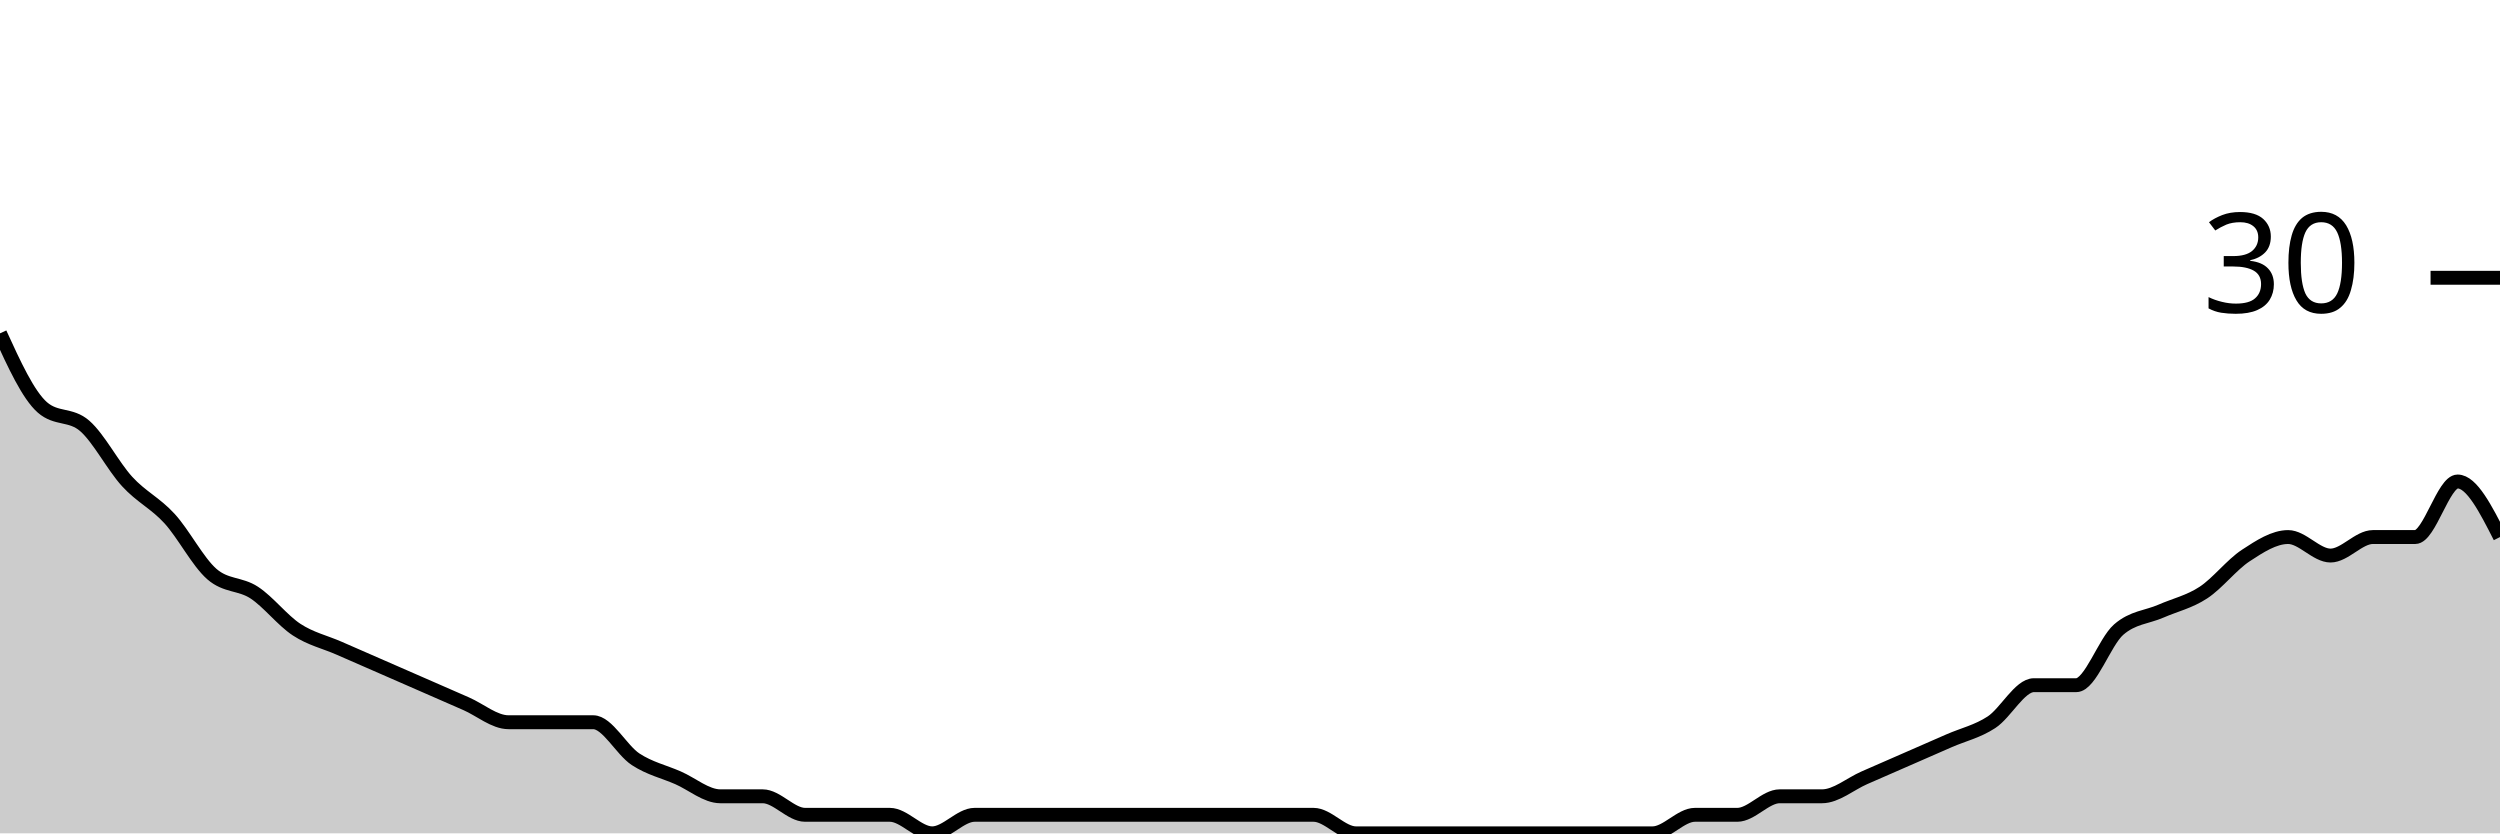
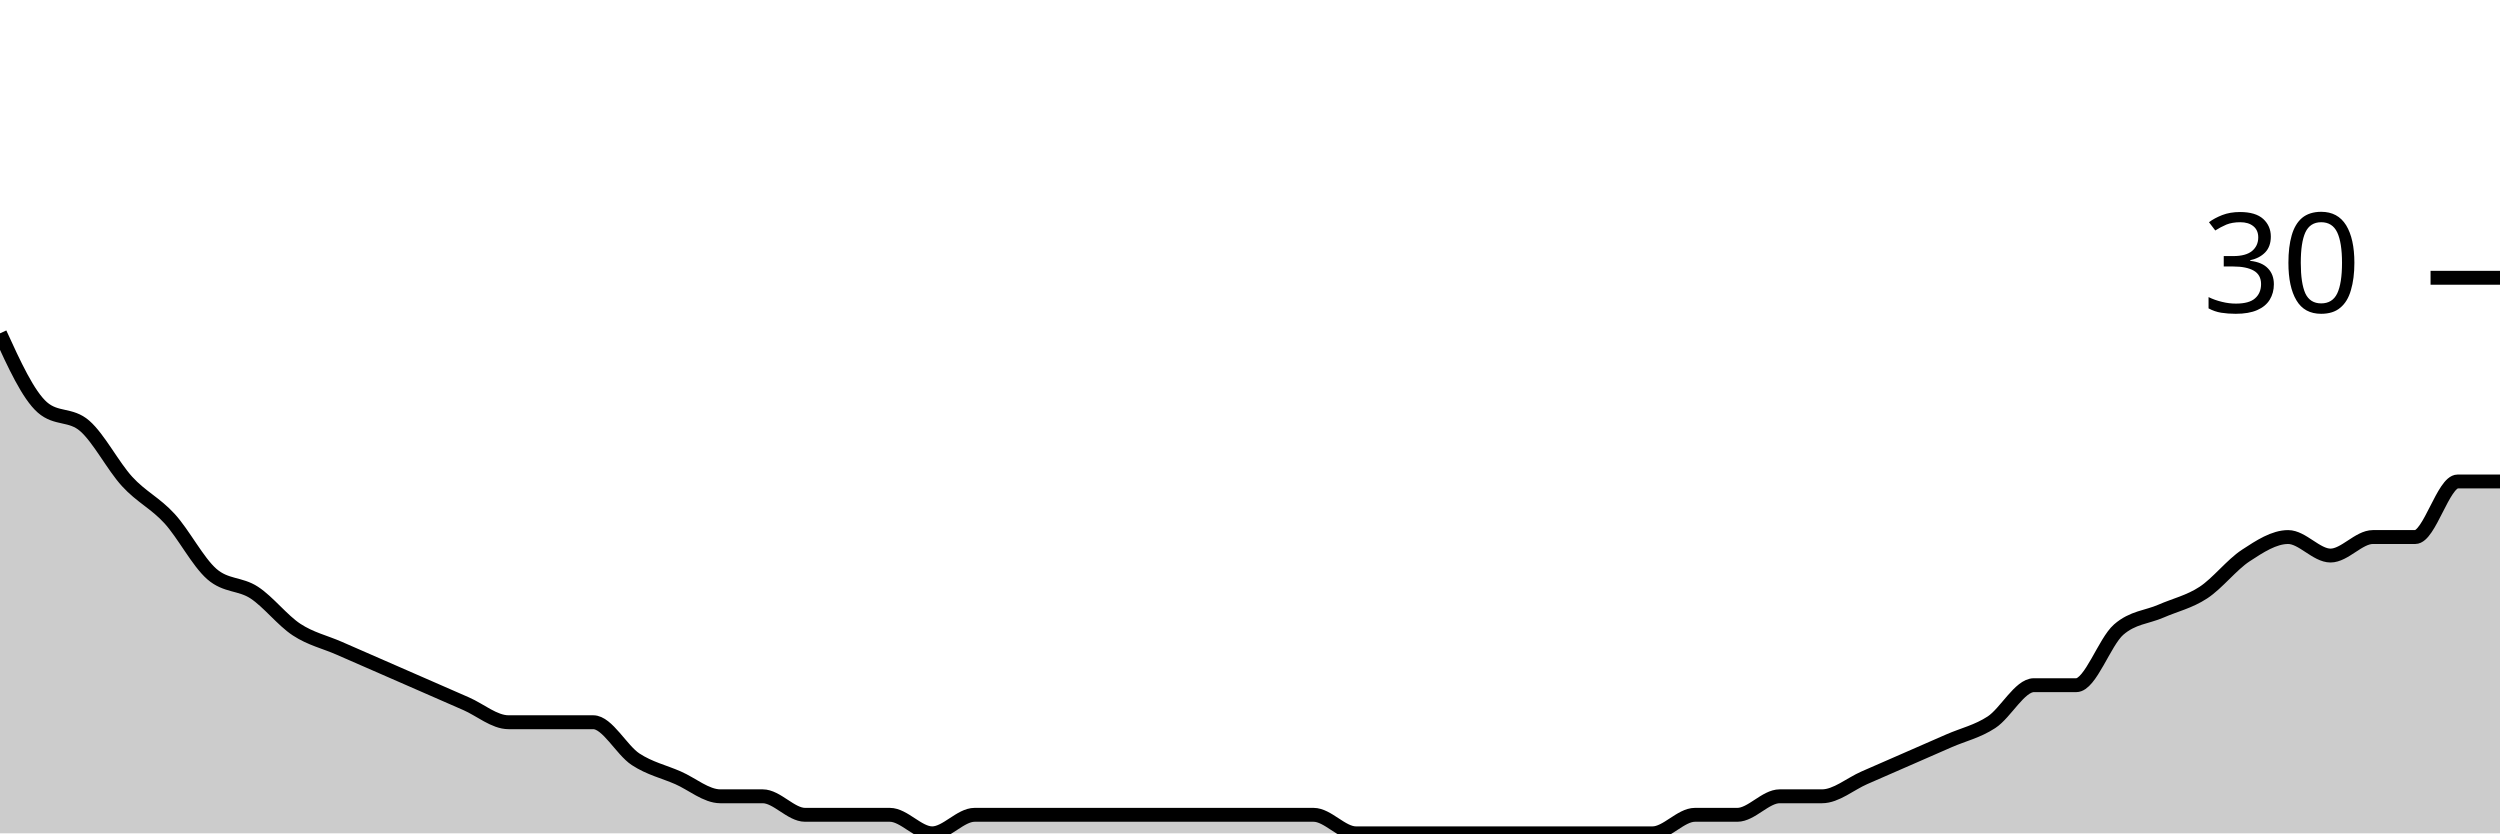
<svg xmlns="http://www.w3.org/2000/svg" viewBox="0 0 180 60">
  <g transform="translate(0,20)">
-     <path class="area" fill="rgba(0, 0, 0, 0.2)" d="M0,4C1.017,6.222,2.034,8.444,3.051,9.333C4.068,10.222,5.085,9.778,6.102,10.667C7.119,11.556,8.136,13.556,9.153,14.667C10.169,15.778,11.186,16.222,12.203,17.333C13.22,18.444,14.237,20.444,15.254,21.333C16.271,22.222,17.288,22,18.305,22.667C19.322,23.333,20.339,24.667,21.356,25.333C22.373,26,23.39,26.222,24.407,26.667C25.424,27.111,26.441,27.556,27.458,28C28.475,28.444,29.492,28.889,30.508,29.333C31.525,29.778,32.542,30.222,33.559,30.667C34.576,31.111,35.593,32,36.61,32C37.627,32,38.644,32,39.661,32C40.678,32,41.695,32,42.712,32C43.729,32,44.746,34,45.763,34.667C46.78,35.333,47.797,35.556,48.814,36C49.831,36.444,50.847,37.333,51.864,37.333C52.881,37.333,53.898,37.333,54.915,37.333C55.932,37.333,56.949,38.667,57.966,38.667C58.983,38.667,60,38.667,61.017,38.667C62.034,38.667,63.051,38.667,64.068,38.667C65.085,38.667,66.102,40,67.119,40C68.136,40,69.153,38.667,70.169,38.667C71.186,38.667,72.203,38.667,73.22,38.667C74.237,38.667,75.254,38.667,76.271,38.667C77.288,38.667,78.305,38.667,79.322,38.667C80.339,38.667,81.356,38.667,82.373,38.667C83.39,38.667,84.407,38.667,85.424,38.667C86.441,38.667,87.458,38.667,88.475,38.667C89.492,38.667,90.508,38.667,91.525,38.667C92.542,38.667,93.559,38.667,94.576,38.667C95.593,38.667,96.61,40,97.627,40C98.644,40,99.661,40,100.678,40C101.695,40,102.712,40,103.729,40C104.746,40,105.763,40,106.78,40C107.797,40,108.814,40,109.831,40C110.847,40,111.864,40,112.881,40C113.898,40,114.915,40,115.932,40C116.949,40,117.966,40,118.983,40C120,40,121.017,38.667,122.034,38.667C123.051,38.667,124.068,38.667,125.085,38.667C126.102,38.667,127.119,37.333,128.136,37.333C129.153,37.333,130.169,37.333,131.186,37.333C132.203,37.333,133.22,36.444,134.237,36C135.254,35.556,136.271,35.111,137.288,34.667C138.305,34.222,139.322,33.778,140.339,33.333C141.356,32.889,142.373,32.667,143.39,32C144.407,31.333,145.424,29.333,146.441,29.333C147.458,29.333,148.475,29.333,149.492,29.333C150.508,29.333,151.525,26.222,152.542,25.333C153.559,24.444,154.576,24.444,155.593,24C156.61,23.556,157.627,23.333,158.644,22.667C159.661,22,160.678,20.667,161.695,20C162.712,19.333,163.729,18.667,164.746,18.667C165.763,18.667,166.78,20,167.797,20C168.814,20,169.831,18.667,170.847,18.667C171.864,18.667,172.881,18.667,173.898,18.667C174.915,18.667,175.932,14.667,176.949,14.667C177.966,14.667,178.983,16.667,180,18.667L180,40C178.983,40,177.966,40,176.949,40C175.932,40,174.915,40,173.898,40C172.881,40,171.864,40,170.847,40C169.831,40,168.814,40,167.797,40C166.78,40,165.763,40,164.746,40C163.729,40,162.712,40,161.695,40C160.678,40,159.661,40,158.644,40C157.627,40,156.61,40,155.593,40C154.576,40,153.559,40,152.542,40C151.525,40,150.508,40,149.492,40C148.475,40,147.458,40,146.441,40C145.424,40,144.407,40,143.39,40C142.373,40,141.356,40,140.339,40C139.322,40,138.305,40,137.288,40C136.271,40,135.254,40,134.237,40C133.22,40,132.203,40,131.186,40C130.169,40,129.153,40,128.136,40C127.119,40,126.102,40,125.085,40C124.068,40,123.051,40,122.034,40C121.017,40,120,40,118.983,40C117.966,40,116.949,40,115.932,40C114.915,40,113.898,40,112.881,40C111.864,40,110.847,40,109.831,40C108.814,40,107.797,40,106.78,40C105.763,40,104.746,40,103.729,40C102.712,40,101.695,40,100.678,40C99.661,40,98.644,40,97.627,40C96.61,40,95.593,40,94.576,40C93.559,40,92.542,40,91.525,40C90.508,40,89.492,40,88.475,40C87.458,40,86.441,40,85.424,40C84.407,40,83.39,40,82.373,40C81.356,40,80.339,40,79.322,40C78.305,40,77.288,40,76.271,40C75.254,40,74.237,40,73.22,40C72.203,40,71.186,40,70.169,40C69.153,40,68.136,40,67.119,40C66.102,40,65.085,40,64.068,40C63.051,40,62.034,40,61.017,40C60,40,58.983,40,57.966,40C56.949,40,55.932,40,54.915,40C53.898,40,52.881,40,51.864,40C50.847,40,49.831,40,48.814,40C47.797,40,46.78,40,45.763,40C44.746,40,43.729,40,42.712,40C41.695,40,40.678,40,39.661,40C38.644,40,37.627,40,36.61,40C35.593,40,34.576,40,33.559,40C32.542,40,31.525,40,30.508,40C29.492,40,28.475,40,27.458,40C26.441,40,25.424,40,24.407,40C23.39,40,22.373,40,21.356,40C20.339,40,19.322,40,18.305,40C17.288,40,16.271,40,15.254,40C14.237,40,13.22,40,12.203,40C11.186,40,10.169,40,9.153,40C8.136,40,7.119,40,6.102,40C5.085,40,4.068,40,3.051,40C2.034,40,1.017,40,0,40Z" />
-     <path class="line" stroke="black" fill="none" d="M0,4C1.017,6.222,2.034,8.444,3.051,9.333C4.068,10.222,5.085,9.778,6.102,10.667C7.119,11.556,8.136,13.556,9.153,14.667C10.169,15.778,11.186,16.222,12.203,17.333C13.22,18.444,14.237,20.444,15.254,21.333C16.271,22.222,17.288,22,18.305,22.667C19.322,23.333,20.339,24.667,21.356,25.333C22.373,26,23.39,26.222,24.407,26.667C25.424,27.111,26.441,27.556,27.458,28C28.475,28.444,29.492,28.889,30.508,29.333C31.525,29.778,32.542,30.222,33.559,30.667C34.576,31.111,35.593,32,36.61,32C37.627,32,38.644,32,39.661,32C40.678,32,41.695,32,42.712,32C43.729,32,44.746,34,45.763,34.667C46.78,35.333,47.797,35.556,48.814,36C49.831,36.444,50.847,37.333,51.864,37.333C52.881,37.333,53.898,37.333,54.915,37.333C55.932,37.333,56.949,38.667,57.966,38.667C58.983,38.667,60,38.667,61.017,38.667C62.034,38.667,63.051,38.667,64.068,38.667C65.085,38.667,66.102,40,67.119,40C68.136,40,69.153,38.667,70.169,38.667C71.186,38.667,72.203,38.667,73.22,38.667C74.237,38.667,75.254,38.667,76.271,38.667C77.288,38.667,78.305,38.667,79.322,38.667C80.339,38.667,81.356,38.667,82.373,38.667C83.39,38.667,84.407,38.667,85.424,38.667C86.441,38.667,87.458,38.667,88.475,38.667C89.492,38.667,90.508,38.667,91.525,38.667C92.542,38.667,93.559,38.667,94.576,38.667C95.593,38.667,96.61,40,97.627,40C98.644,40,99.661,40,100.678,40C101.695,40,102.712,40,103.729,40C104.746,40,105.763,40,106.78,40C107.797,40,108.814,40,109.831,40C110.847,40,111.864,40,112.881,40C113.898,40,114.915,40,115.932,40C116.949,40,117.966,40,118.983,40C120,40,121.017,38.667,122.034,38.667C123.051,38.667,124.068,38.667,125.085,38.667C126.102,38.667,127.119,37.333,128.136,37.333C129.153,37.333,130.169,37.333,131.186,37.333C132.203,37.333,133.22,36.444,134.237,36C135.254,35.556,136.271,35.111,137.288,34.667C138.305,34.222,139.322,33.778,140.339,33.333C141.356,32.889,142.373,32.667,143.39,32C144.407,31.333,145.424,29.333,146.441,29.333C147.458,29.333,148.475,29.333,149.492,29.333C150.508,29.333,151.525,26.222,152.542,25.333C153.559,24.444,154.576,24.444,155.593,24C156.61,23.556,157.627,23.333,158.644,22.667C159.661,22,160.678,20.667,161.695,20C162.712,19.333,163.729,18.667,164.746,18.667C165.763,18.667,166.78,20,167.797,20C168.814,20,169.831,18.667,170.847,18.667C171.864,18.667,172.881,18.667,173.898,18.667C174.915,18.667,175.932,14.667,176.949,14.667C177.966,14.667,178.983,16.667,180,18.667" />
+     <path class="area" fill="rgba(0, 0, 0, 0.2)" d="M0,4C1.017,6.222,2.034,8.444,3.051,9.333C4.068,10.222,5.085,9.778,6.102,10.667C7.119,11.556,8.136,13.556,9.153,14.667C10.169,15.778,11.186,16.222,12.203,17.333C13.22,18.444,14.237,20.444,15.254,21.333C16.271,22.222,17.288,22,18.305,22.667C19.322,23.333,20.339,24.667,21.356,25.333C22.373,26,23.39,26.222,24.407,26.667C25.424,27.111,26.441,27.556,27.458,28C28.475,28.444,29.492,28.889,30.508,29.333C31.525,29.778,32.542,30.222,33.559,30.667C34.576,31.111,35.593,32,36.61,32C37.627,32,38.644,32,39.661,32C40.678,32,41.695,32,42.712,32C43.729,32,44.746,34,45.763,34.667C46.78,35.333,47.797,35.556,48.814,36C49.831,36.444,50.847,37.333,51.864,37.333C52.881,37.333,53.898,37.333,54.915,37.333C55.932,37.333,56.949,38.667,57.966,38.667C58.983,38.667,60,38.667,61.017,38.667C62.034,38.667,63.051,38.667,64.068,38.667C65.085,38.667,66.102,40,67.119,40C68.136,40,69.153,38.667,70.169,38.667C71.186,38.667,72.203,38.667,73.22,38.667C74.237,38.667,75.254,38.667,76.271,38.667C77.288,38.667,78.305,38.667,79.322,38.667C80.339,38.667,81.356,38.667,82.373,38.667C83.39,38.667,84.407,38.667,85.424,38.667C86.441,38.667,87.458,38.667,88.475,38.667C89.492,38.667,90.508,38.667,91.525,38.667C92.542,38.667,93.559,38.667,94.576,38.667C95.593,38.667,96.61,40,97.627,40C98.644,40,99.661,40,100.678,40C101.695,40,102.712,40,103.729,40C104.746,40,105.763,40,106.78,40C107.797,40,108.814,40,109.831,40C110.847,40,111.864,40,112.881,40C113.898,40,114.915,40,115.932,40C116.949,40,117.966,40,118.983,40C120,40,121.017,38.667,122.034,38.667C123.051,38.667,124.068,38.667,125.085,38.667C126.102,38.667,127.119,37.333,128.136,37.333C129.153,37.333,130.169,37.333,131.186,37.333C132.203,37.333,133.22,36.444,134.237,36C135.254,35.556,136.271,35.111,137.288,34.667C138.305,34.222,139.322,33.778,140.339,33.333C141.356,32.889,142.373,32.667,143.39,32C144.407,31.333,145.424,29.333,146.441,29.333C147.458,29.333,148.475,29.333,149.492,29.333C150.508,29.333,151.525,26.222,152.542,25.333C153.559,24.444,154.576,24.444,155.593,24C156.61,23.556,157.627,23.333,158.644,22.667C159.661,22,160.678,20.667,161.695,20C162.712,19.333,163.729,18.667,164.746,18.667C165.763,18.667,166.78,20,167.797,20C168.814,20,169.831,18.667,170.847,18.667C171.864,18.667,172.881,18.667,173.898,18.667C174.915,18.667,175.932,14.667,176.949,14.667C177.966,14.667,178.983,14.667,180,14.667L180,40C178.983,40,177.966,40,176.949,40C175.932,40,174.915,40,173.898,40C172.881,40,171.864,40,170.847,40C169.831,40,168.814,40,167.797,40C166.78,40,165.763,40,164.746,40C163.729,40,162.712,40,161.695,40C160.678,40,159.661,40,158.644,40C157.627,40,156.61,40,155.593,40C154.576,40,153.559,40,152.542,40C151.525,40,150.508,40,149.492,40C148.475,40,147.458,40,146.441,40C145.424,40,144.407,40,143.39,40C142.373,40,141.356,40,140.339,40C139.322,40,138.305,40,137.288,40C136.271,40,135.254,40,134.237,40C133.22,40,132.203,40,131.186,40C130.169,40,129.153,40,128.136,40C127.119,40,126.102,40,125.085,40C124.068,40,123.051,40,122.034,40C121.017,40,120,40,118.983,40C117.966,40,116.949,40,115.932,40C114.915,40,113.898,40,112.881,40C111.864,40,110.847,40,109.831,40C108.814,40,107.797,40,106.78,40C105.763,40,104.746,40,103.729,40C102.712,40,101.695,40,100.678,40C99.661,40,98.644,40,97.627,40C96.61,40,95.593,40,94.576,40C93.559,40,92.542,40,91.525,40C90.508,40,89.492,40,88.475,40C87.458,40,86.441,40,85.424,40C84.407,40,83.39,40,82.373,40C81.356,40,80.339,40,79.322,40C78.305,40,77.288,40,76.271,40C75.254,40,74.237,40,73.22,40C72.203,40,71.186,40,70.169,40C69.153,40,68.136,40,67.119,40C66.102,40,65.085,40,64.068,40C63.051,40,62.034,40,61.017,40C60,40,58.983,40,57.966,40C56.949,40,55.932,40,54.915,40C53.898,40,52.881,40,51.864,40C50.847,40,49.831,40,48.814,40C47.797,40,46.78,40,45.763,40C44.746,40,43.729,40,42.712,40C41.695,40,40.678,40,39.661,40C38.644,40,37.627,40,36.61,40C35.593,40,34.576,40,33.559,40C32.542,40,31.525,40,30.508,40C29.492,40,28.475,40,27.458,40C26.441,40,25.424,40,24.407,40C23.39,40,22.373,40,21.356,40C20.339,40,19.322,40,18.305,40C17.288,40,16.271,40,15.254,40C14.237,40,13.22,40,12.203,40C11.186,40,10.169,40,9.153,40C8.136,40,7.119,40,6.102,40C5.085,40,4.068,40,3.051,40C2.034,40,1.017,40,0,40Z" />
+     <path class="line" stroke="black" fill="none" d="M0,4C1.017,6.222,2.034,8.444,3.051,9.333C4.068,10.222,5.085,9.778,6.102,10.667C7.119,11.556,8.136,13.556,9.153,14.667C10.169,15.778,11.186,16.222,12.203,17.333C13.22,18.444,14.237,20.444,15.254,21.333C16.271,22.222,17.288,22,18.305,22.667C19.322,23.333,20.339,24.667,21.356,25.333C22.373,26,23.39,26.222,24.407,26.667C25.424,27.111,26.441,27.556,27.458,28C28.475,28.444,29.492,28.889,30.508,29.333C31.525,29.778,32.542,30.222,33.559,30.667C34.576,31.111,35.593,32,36.61,32C37.627,32,38.644,32,39.661,32C40.678,32,41.695,32,42.712,32C43.729,32,44.746,34,45.763,34.667C46.78,35.333,47.797,35.556,48.814,36C49.831,36.444,50.847,37.333,51.864,37.333C52.881,37.333,53.898,37.333,54.915,37.333C55.932,37.333,56.949,38.667,57.966,38.667C58.983,38.667,60,38.667,61.017,38.667C62.034,38.667,63.051,38.667,64.068,38.667C65.085,38.667,66.102,40,67.119,40C68.136,40,69.153,38.667,70.169,38.667C71.186,38.667,72.203,38.667,73.22,38.667C74.237,38.667,75.254,38.667,76.271,38.667C77.288,38.667,78.305,38.667,79.322,38.667C80.339,38.667,81.356,38.667,82.373,38.667C83.39,38.667,84.407,38.667,85.424,38.667C86.441,38.667,87.458,38.667,88.475,38.667C89.492,38.667,90.508,38.667,91.525,38.667C92.542,38.667,93.559,38.667,94.576,38.667C95.593,38.667,96.61,40,97.627,40C98.644,40,99.661,40,100.678,40C101.695,40,102.712,40,103.729,40C104.746,40,105.763,40,106.78,40C107.797,40,108.814,40,109.831,40C110.847,40,111.864,40,112.881,40C113.898,40,114.915,40,115.932,40C116.949,40,117.966,40,118.983,40C120,40,121.017,38.667,122.034,38.667C123.051,38.667,124.068,38.667,125.085,38.667C126.102,38.667,127.119,37.333,128.136,37.333C129.153,37.333,130.169,37.333,131.186,37.333C132.203,37.333,133.22,36.444,134.237,36C135.254,35.556,136.271,35.111,137.288,34.667C138.305,34.222,139.322,33.778,140.339,33.333C141.356,32.889,142.373,32.667,143.39,32C144.407,31.333,145.424,29.333,146.441,29.333C147.458,29.333,148.475,29.333,149.492,29.333C150.508,29.333,151.525,26.222,152.542,25.333C153.559,24.444,154.576,24.444,155.593,24C156.61,23.556,157.627,23.333,158.644,22.667C159.661,22,160.678,20.667,161.695,20C162.712,19.333,163.729,18.667,164.746,18.667C165.763,18.667,166.78,20,167.797,20C168.814,20,169.831,18.667,170.847,18.667C171.864,18.667,172.881,18.667,173.898,18.667C174.915,18.667,175.932,14.667,176.949,14.667C177.966,14.667,178.983,14.667,180,14.667" />
    <path class="axis-ceiling" stroke-width="1" stroke="black" fill="none" d="M175,0L180,0" />
    <text class="axis-ceiling-label" font-family="sans-serif" text-anchor="end" font-size="10px" x="170" y="2.5">30</text>
  </g>
</svg>
